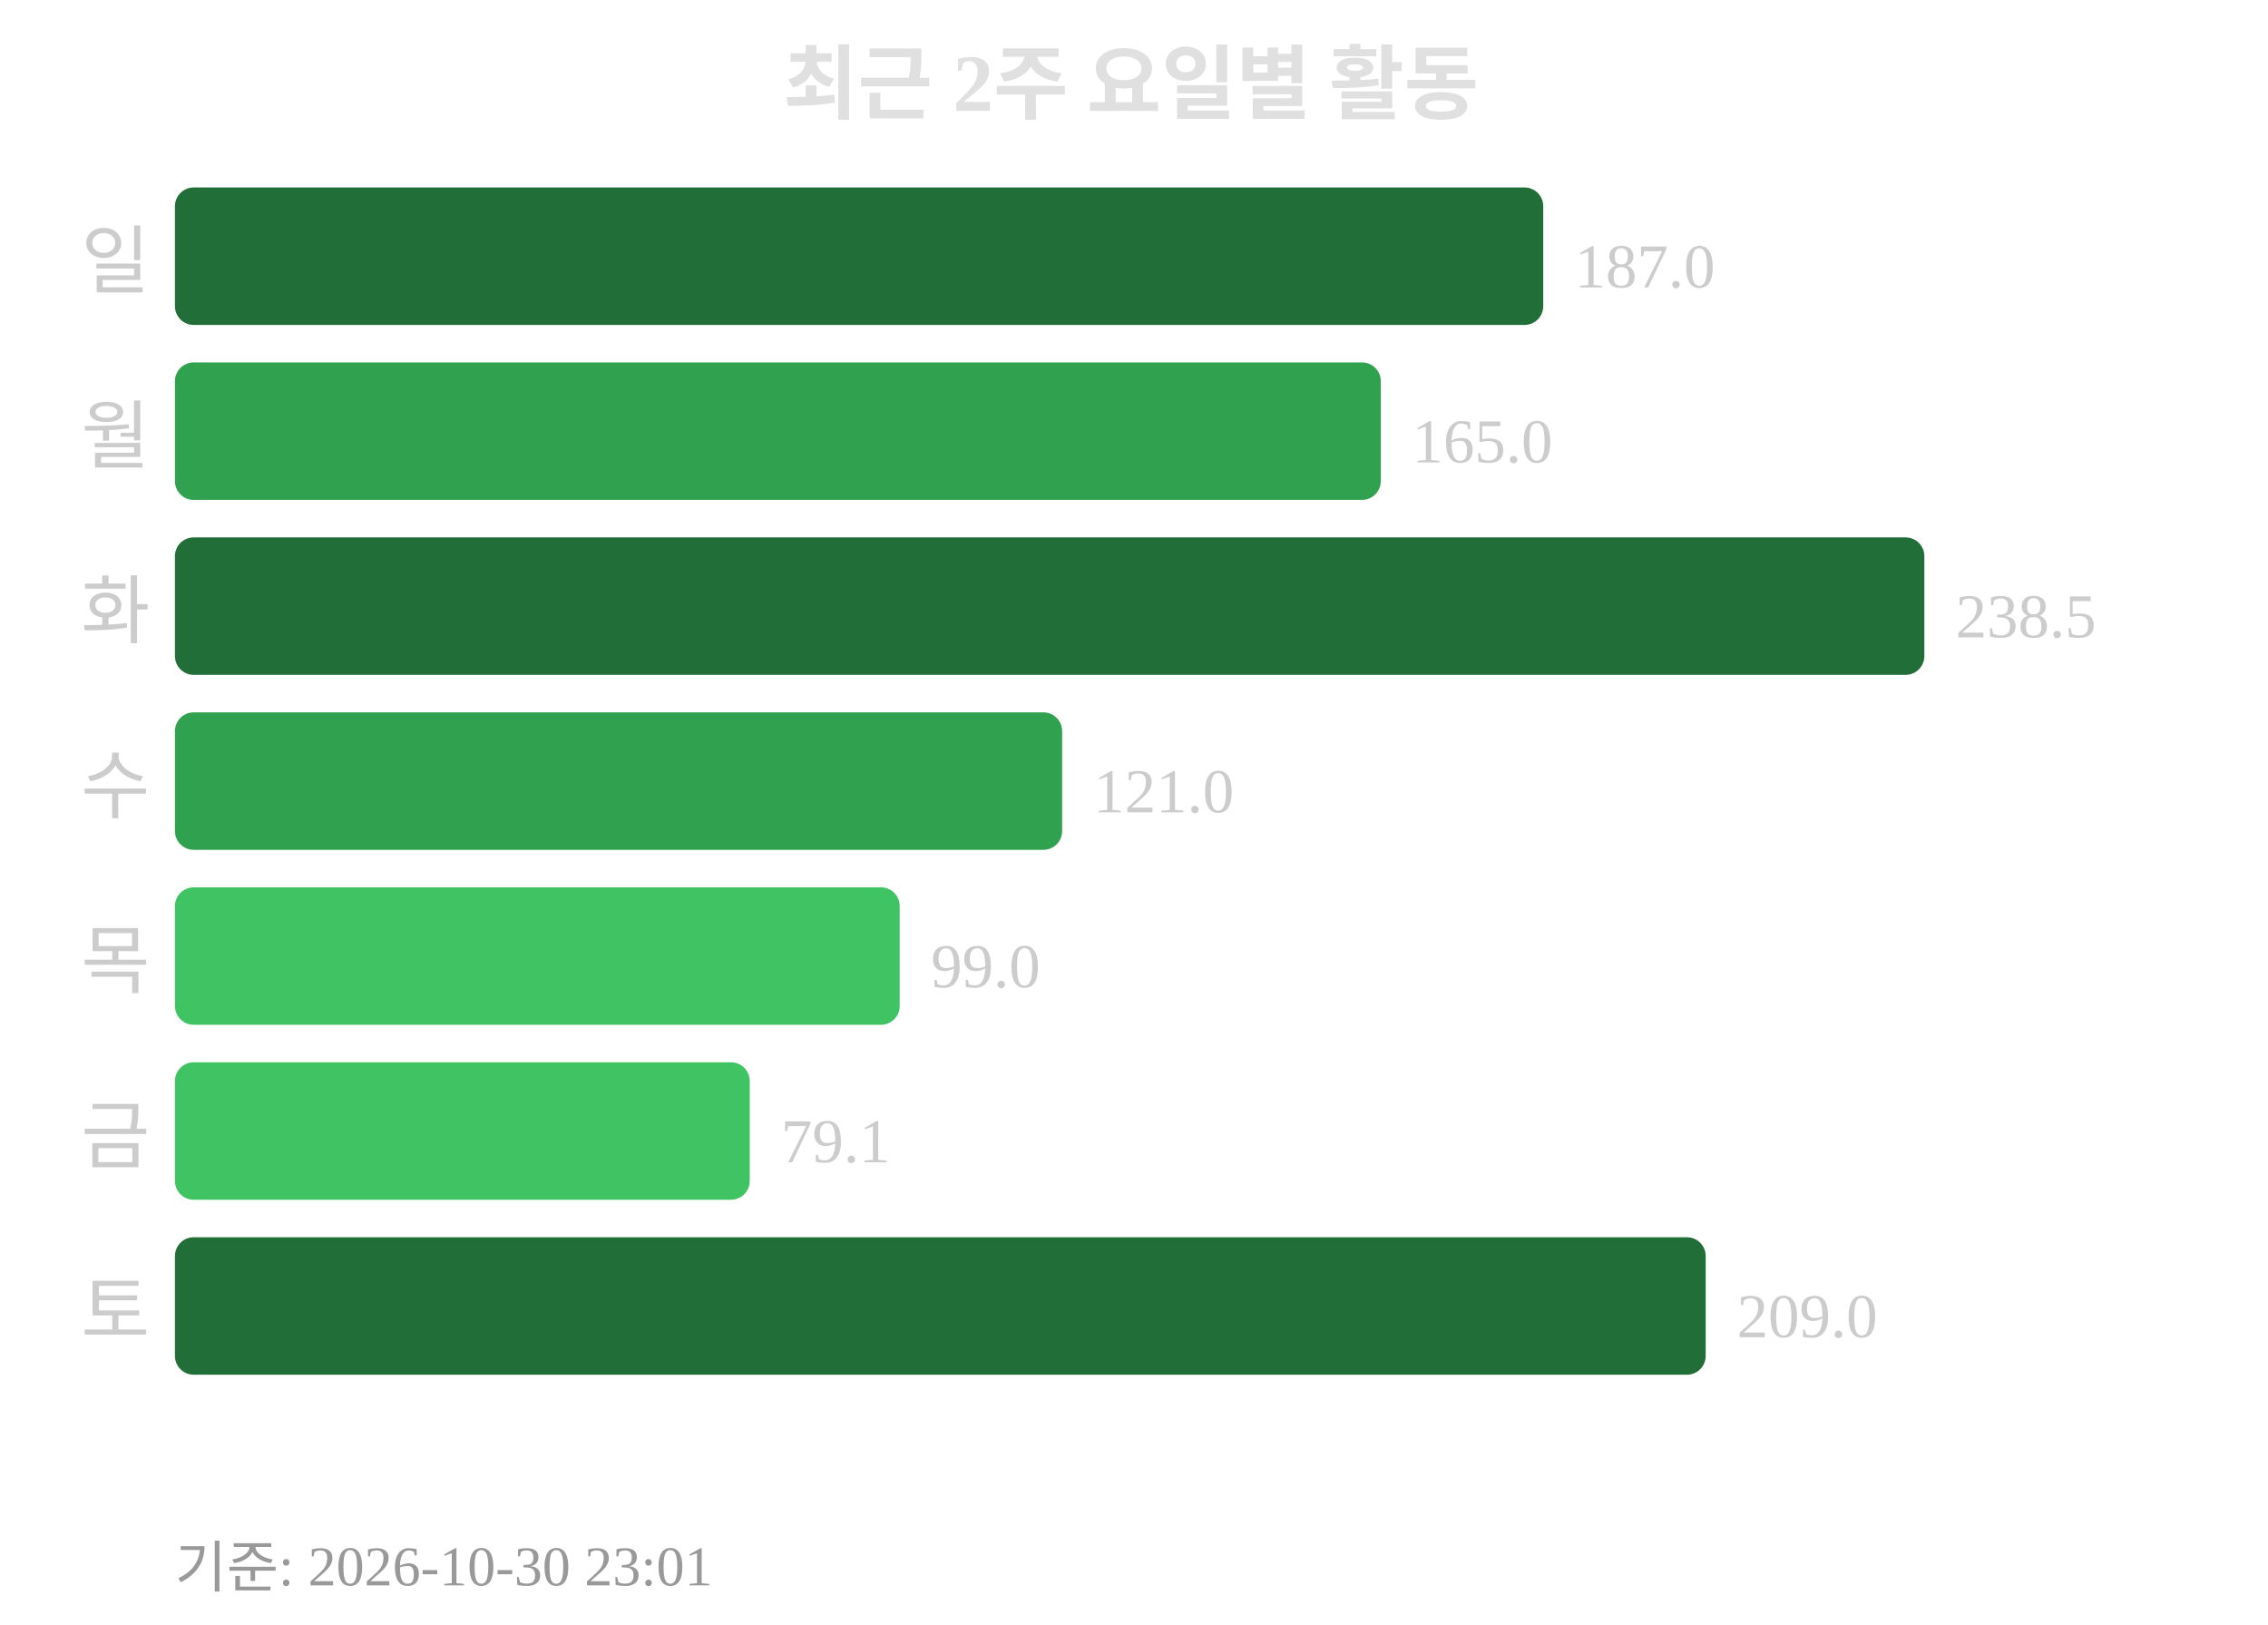
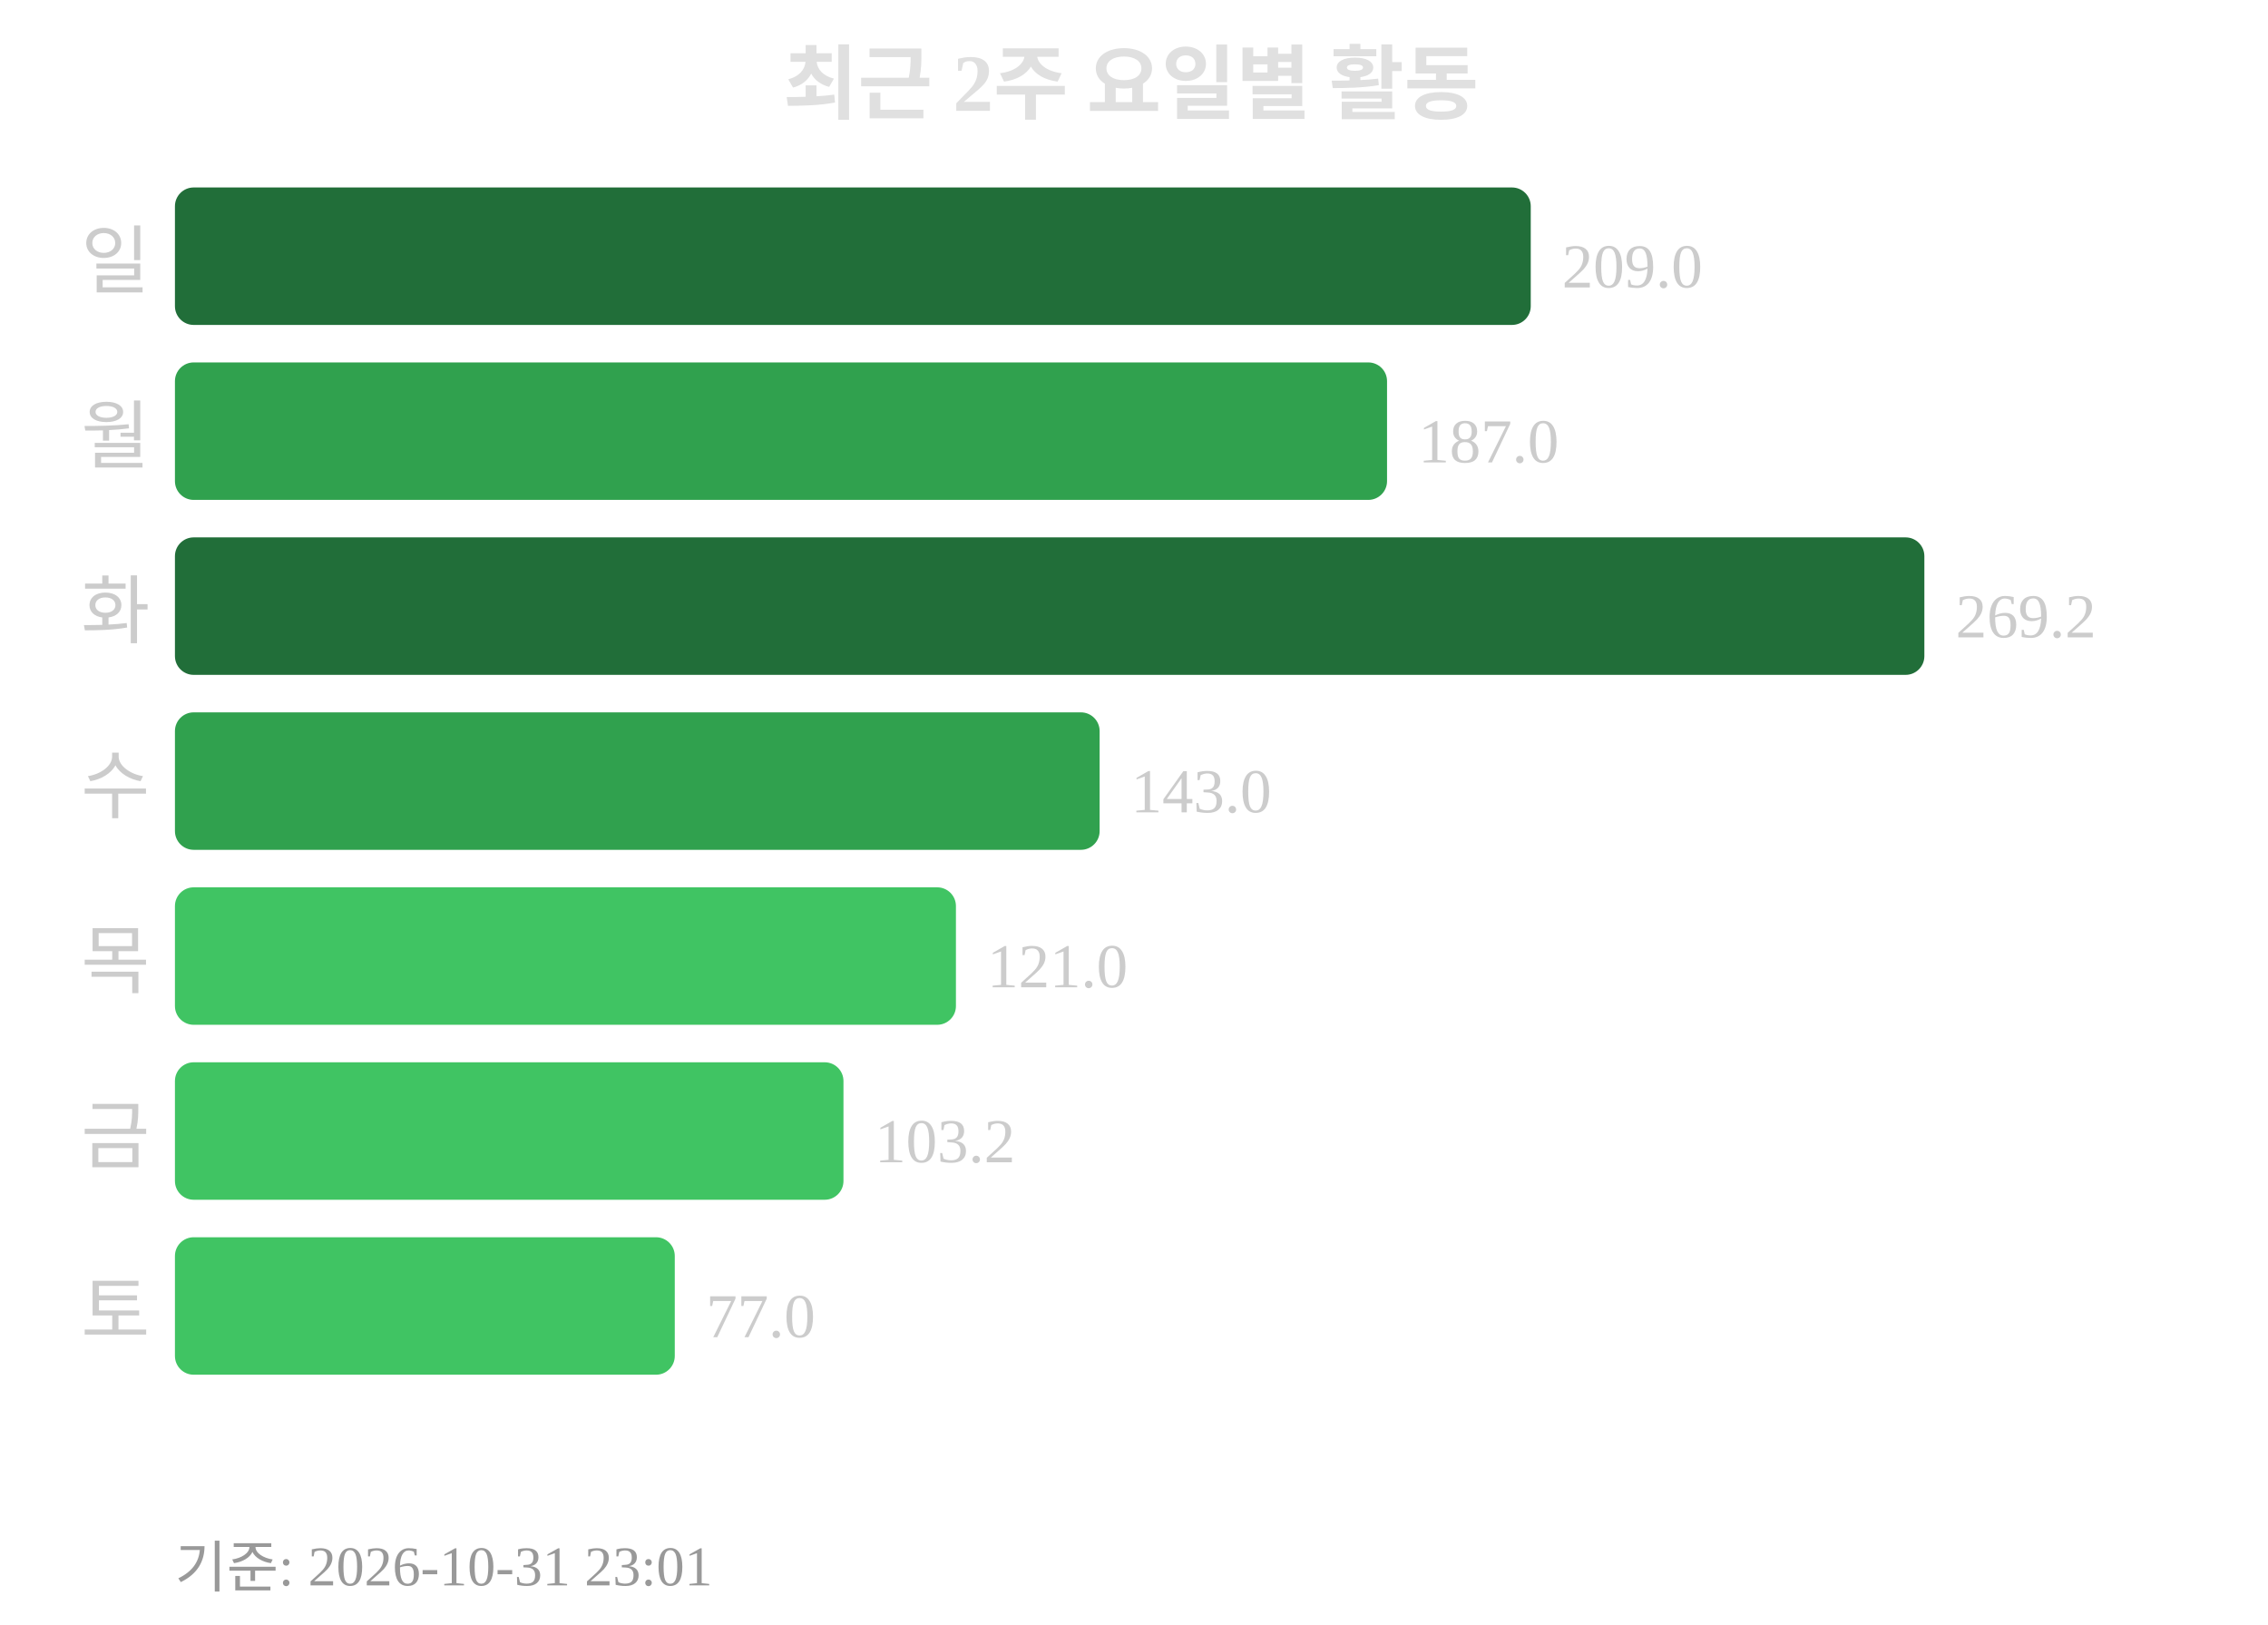
<svg xmlns="http://www.w3.org/2000/svg" width="363" height="260">
  <text x="181" y="18" text-anchor="middle" font-size="13" font-weight="bold" fill="#e0e0e0">최근 2주 요일별 활동</text>
  <text x="24" y="46" text-anchor="end" font-size="12" fill="#cccccc">일</text>
-   <rect x="28" y="30" width="219" height="22" rx="3" fill="#216e39" />
-   <text x="252" y="46" font-size="10" fill="#cccccc">187.0</text>
+   <rect x="28" y="30" width="217" height="22" rx="3" fill="#216e39" />
+   <text x="250" y="46" font-size="10" fill="#cccccc">209.0</text>
  <text x="24" y="74" text-anchor="end" font-size="12" fill="#cccccc">월</text>
-   <rect x="28" y="58" width="193" height="22" rx="3" fill="#30a14e" />
-   <text x="226" y="74" font-size="10" fill="#cccccc">165.0</text>
+   <rect x="28" y="58" width="194" height="22" rx="3" fill="#30a14e" />
+   <text x="227" y="74" font-size="10" fill="#cccccc">187.0</text>
  <text x="24" y="102" text-anchor="end" font-size="12" fill="#cccccc">화</text>
  <rect x="28" y="86" width="280" height="22" rx="3" fill="#216e39" />
-   <text x="313" y="102" font-size="10" fill="#cccccc">238.5</text>
+   <text x="313" y="102" font-size="10" fill="#cccccc">269.2</text>
  <text x="24" y="130" text-anchor="end" font-size="12" fill="#cccccc">수</text>
-   <rect x="28" y="114" width="142" height="22" rx="3" fill="#30a14e" />
-   <text x="175" y="130" font-size="10" fill="#cccccc">121.0</text>
+   <rect x="28" y="114" width="148" height="22" rx="3" fill="#30a14e" />
+   <text x="181" y="130" font-size="10" fill="#cccccc">143.0</text>
  <text x="24" y="158" text-anchor="end" font-size="12" fill="#cccccc">목</text>
-   <rect x="28" y="142" width="116" height="22" rx="3" fill="#40c463" />
-   <text x="149" y="158" font-size="10" fill="#cccccc">99.0</text>
+   <rect x="28" y="142" width="125" height="22" rx="3" fill="#40c463" />
+   <text x="158" y="158" font-size="10" fill="#cccccc">121.0</text>
  <text x="24" y="186" text-anchor="end" font-size="12" fill="#cccccc">금</text>
-   <rect x="28" y="170" width="92" height="22" rx="3" fill="#40c463" />
-   <text x="125" y="186" font-size="10" fill="#cccccc">79.1</text>
+   <rect x="28" y="170" width="107" height="22" rx="3" fill="#40c463" />
+   <text x="140" y="186" font-size="10" fill="#cccccc">103.2</text>
  <text x="24" y="214" text-anchor="end" font-size="12" fill="#cccccc">토</text>
-   <rect x="28" y="198" width="245" height="22" rx="3" fill="#216e39" />
-   <text x="278" y="214" font-size="10" fill="#cccccc">209.0</text>
-   <text x="28" y="254" font-size="9" fill="#999999">기준: 2026-10-30 23:01</text>
+   <rect x="28" y="198" width="80" height="22" rx="3" fill="#40c463" />
+   <text x="113" y="214" font-size="10" fill="#cccccc">77.0</text>
+   <text x="28" y="254" font-size="9" fill="#999999">기준: 2026-10-31 23:01</text>
</svg>
